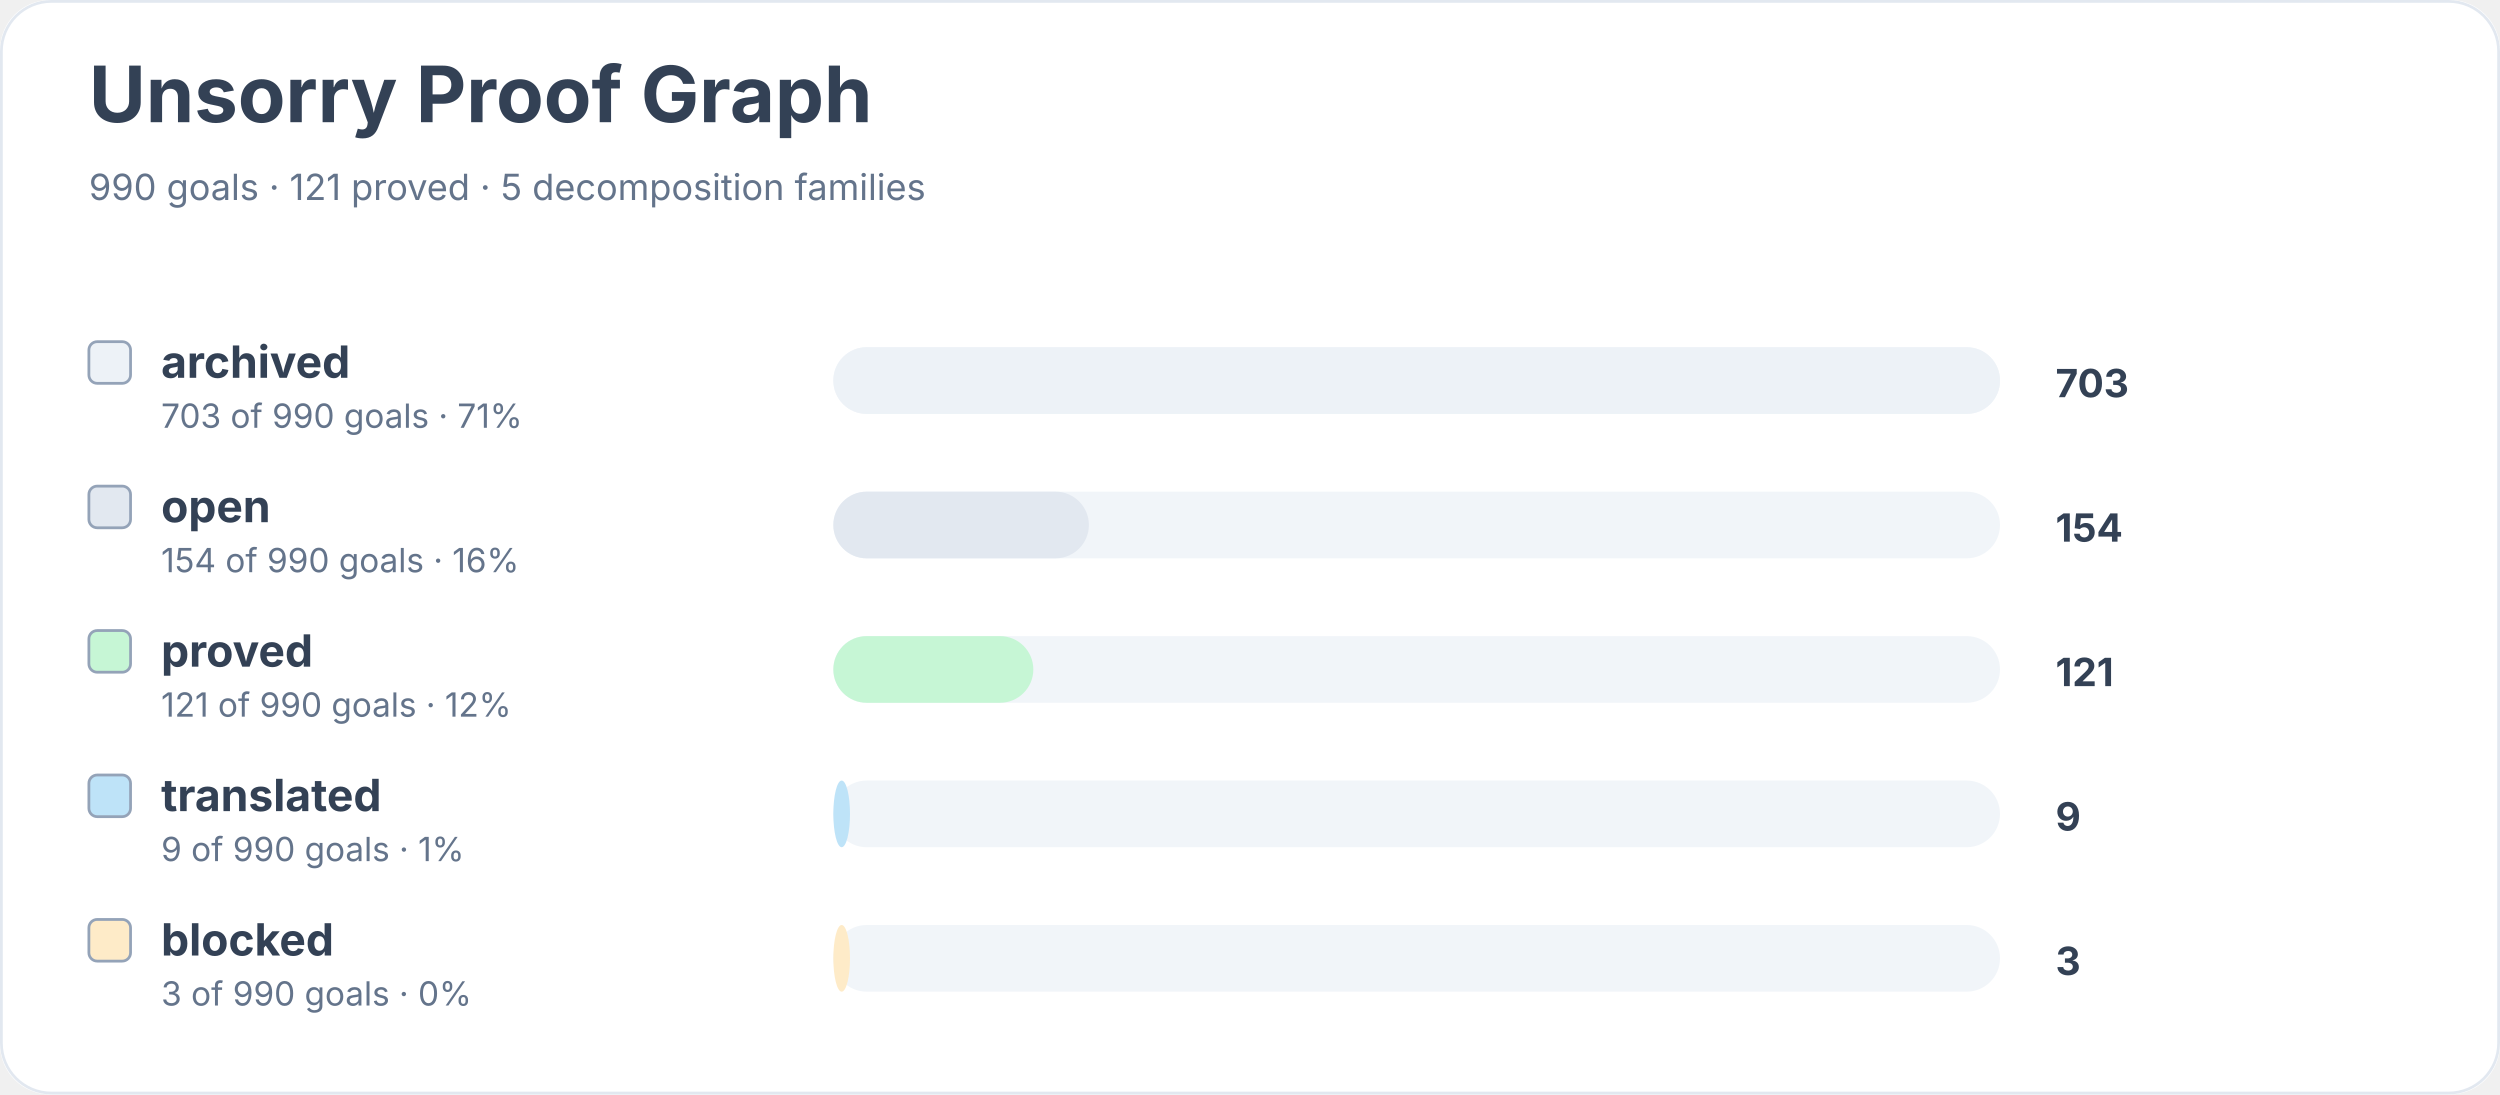
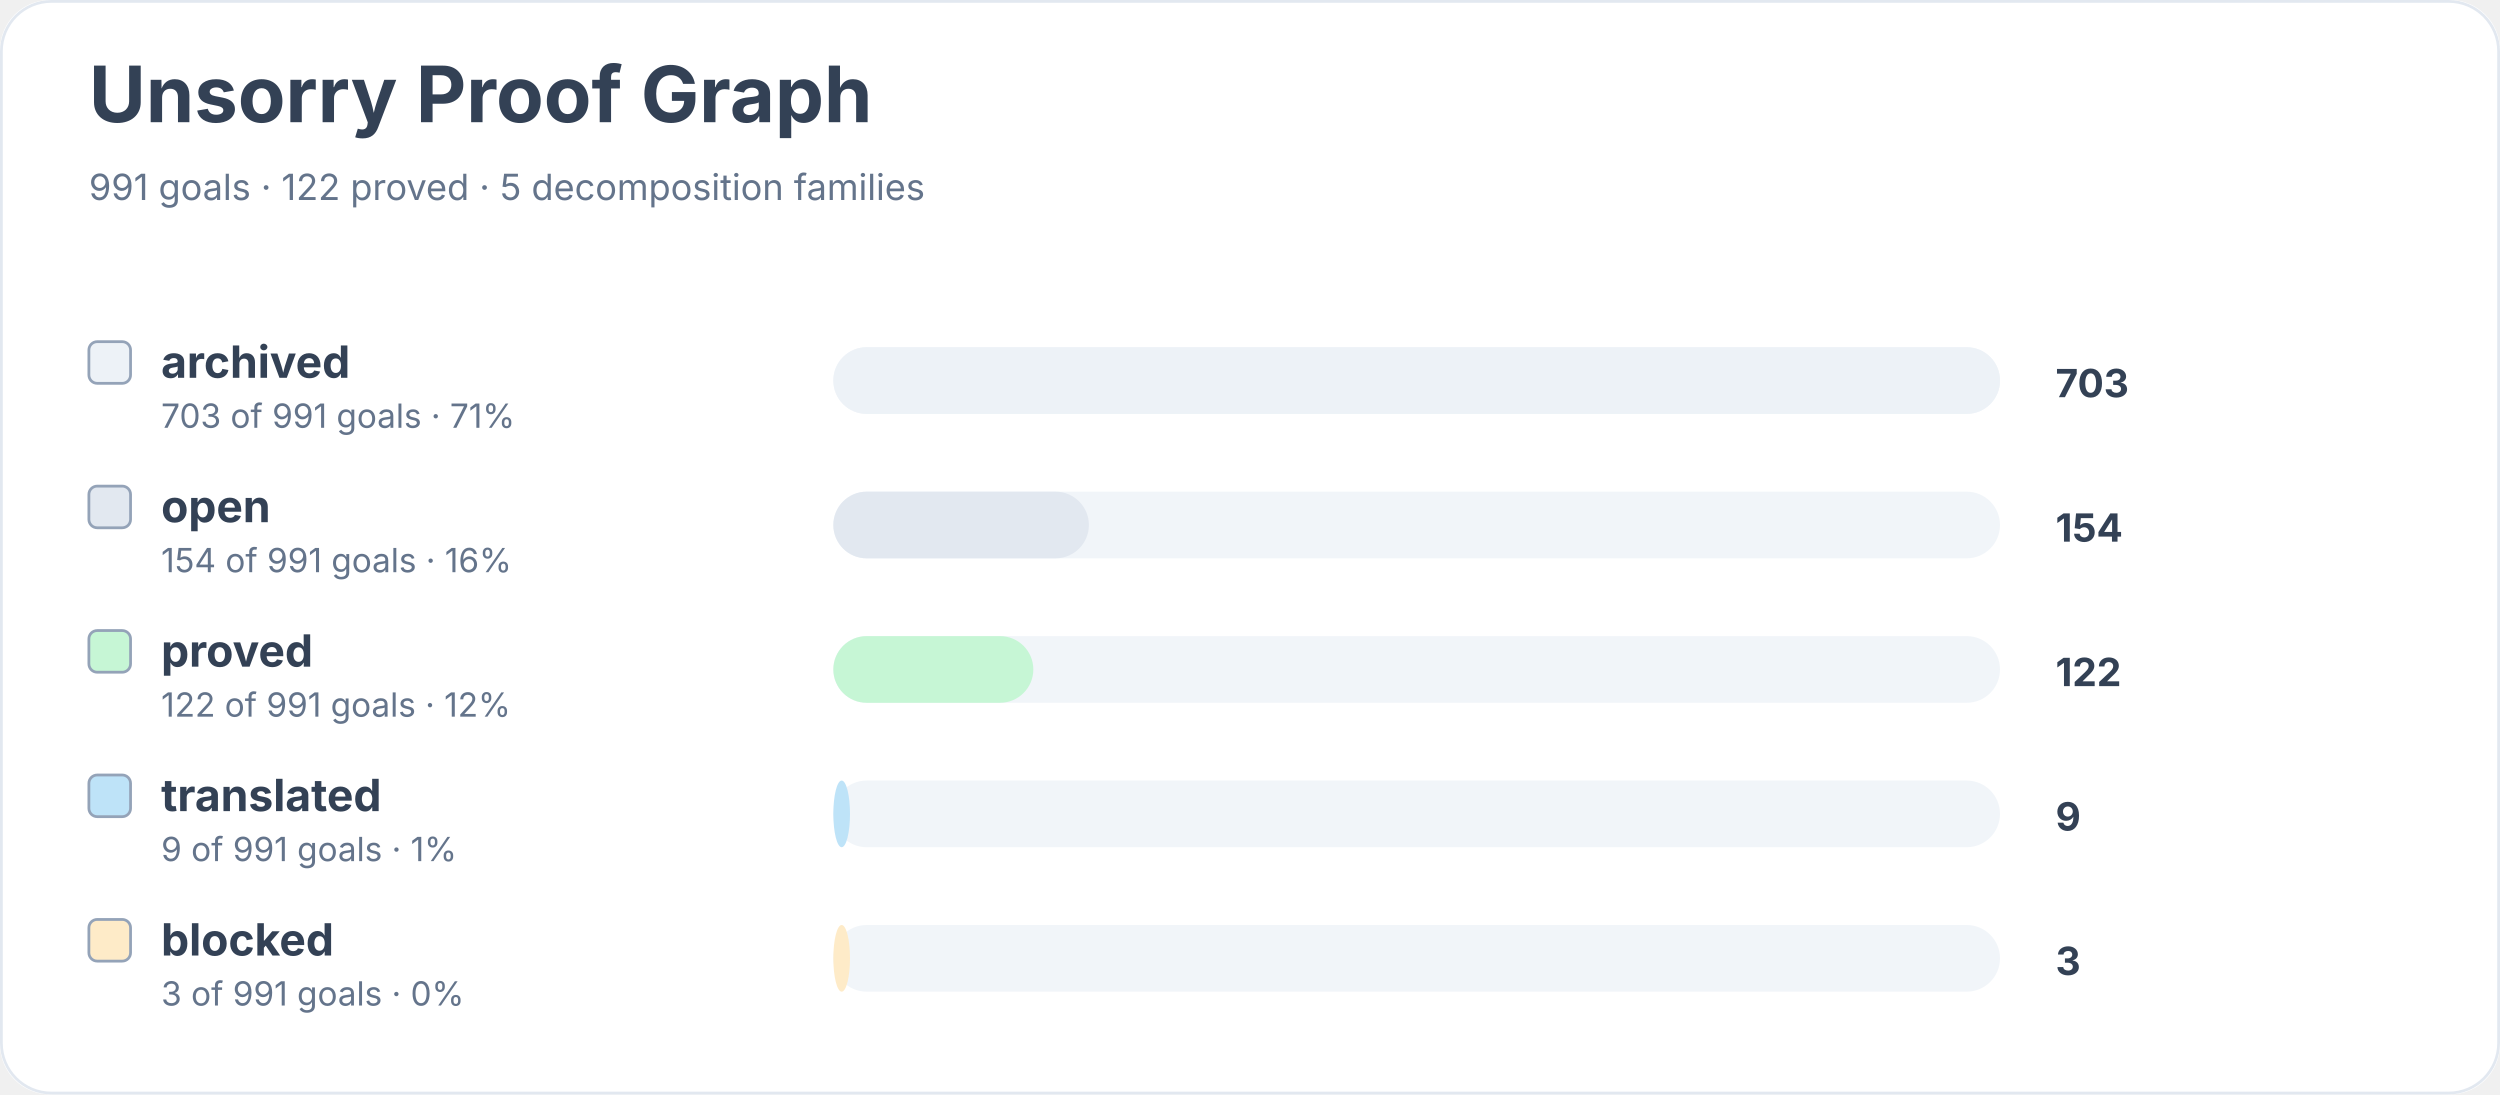
<svg xmlns="http://www.w3.org/2000/svg" width="900" height="394" viewBox="0 0 900 394" role="img" aria-labelledby="title desc">
  <rect width="900" height="100%" rx="18" fill="#ffffff" />
  <rect x="0.5" y="0.5" width="899" height="393" rx="18" fill="none" stroke="#e2e8f0" />
  <text x="32" y="44" font-family="Inter, system-ui, sans-serif" font-size="28" font-weight="700" fill="#334155">Unsorry Proof Graph</text>
-   <text x="32" y="72" font-family="Inter, system-ui, sans-serif" font-size="13" fill="#64748b">990 goals · 121 proved · 5 decomposition families</text>
+   <text x="32" y="72" font-family="Inter, system-ui, sans-serif" font-size="13" fill="#64748b">991 goals · 122 proved · 5 decomposition families</text>
  <rect x="32" y="123" width="15" height="15" rx="3" fill="#edf2f7" stroke="#94a3b8" />
  <text x="58" y="136" font-family="Inter, system-ui, sans-serif" font-size="16" font-weight="650" fill="#334155">archived</text>
-   <text x="58" y="154" font-family="Inter, system-ui, sans-serif" font-size="12" fill="#64748b">703 of 990 goals · 71%</text>
+   <text x="58" y="154" font-family="Inter, system-ui, sans-serif" font-size="12" fill="#64748b">703 of 991 goals · 71%</text>
  <rect x="300" y="125" width="420" height="24" rx="12" fill="#f1f5f9" />
  <rect x="300" y="125" width="420" height="24" rx="12" fill="#edf2f7" />
  <text x="740" y="143" font-family="Inter, system-ui, sans-serif" font-size="14" font-weight="700" fill="#334155">703</text>
  <rect x="32" y="175" width="15" height="15" rx="3" fill="#e2e8f0" stroke="#94a3b8" />
  <text x="58" y="188" font-family="Inter, system-ui, sans-serif" font-size="16" font-weight="650" fill="#334155">open</text>
-   <text x="58" y="206" font-family="Inter, system-ui, sans-serif" font-size="12" fill="#64748b">154 of 990 goals · 16%</text>
+   <text x="58" y="206" font-family="Inter, system-ui, sans-serif" font-size="12" fill="#64748b">154 of 991 goals · 16%</text>
  <rect x="300" y="177" width="420" height="24" rx="12" fill="#f1f5f9" />
  <rect x="300" y="177" width="92" height="24" rx="12" fill="#e2e8f0" />
  <text x="740" y="195" font-family="Inter, system-ui, sans-serif" font-size="14" font-weight="700" fill="#334155">154</text>
  <rect x="32" y="227" width="15" height="15" rx="3" fill="#c6f6d5" stroke="#94a3b8" />
  <text x="58" y="240" font-family="Inter, system-ui, sans-serif" font-size="16" font-weight="650" fill="#334155">proved</text>
-   <text x="58" y="258" font-family="Inter, system-ui, sans-serif" font-size="12" fill="#64748b">121 of 990 goals · 12%</text>
+   <text x="58" y="258" font-family="Inter, system-ui, sans-serif" font-size="12" fill="#64748b">122 of 991 goals · 12%</text>
  <rect x="300" y="229" width="420" height="24" rx="12" fill="#f1f5f9" />
  <rect x="300" y="229" width="72" height="24" rx="12" fill="#c6f6d5" />
-   <text x="740" y="247" font-family="Inter, system-ui, sans-serif" font-size="14" font-weight="700" fill="#334155">121</text>
+   <text x="740" y="247" font-family="Inter, system-ui, sans-serif" font-size="14" font-weight="700" fill="#334155">122</text>
  <rect x="32" y="279" width="15" height="15" rx="3" fill="#bee3f8" stroke="#94a3b8" />
  <text x="58" y="292" font-family="Inter, system-ui, sans-serif" font-size="16" font-weight="650" fill="#334155">translated</text>
-   <text x="58" y="310" font-family="Inter, system-ui, sans-serif" font-size="12" fill="#64748b">9 of 990 goals · 1%</text>
+   <text x="58" y="310" font-family="Inter, system-ui, sans-serif" font-size="12" fill="#64748b">9 of 991 goals · 1%</text>
  <rect x="300" y="281" width="420" height="24" rx="12" fill="#f1f5f9" />
  <rect x="300" y="281" width="6" height="24" rx="12" fill="#bee3f8" />
  <text x="740" y="299" font-family="Inter, system-ui, sans-serif" font-size="14" font-weight="700" fill="#334155">9</text>
  <rect x="32" y="331" width="15" height="15" rx="3" fill="#feebc8" stroke="#94a3b8" />
  <text x="58" y="344" font-family="Inter, system-ui, sans-serif" font-size="16" font-weight="650" fill="#334155">blocked</text>
-   <text x="58" y="362" font-family="Inter, system-ui, sans-serif" font-size="12" fill="#64748b">3 of 990 goals · 0%</text>
+   <text x="58" y="362" font-family="Inter, system-ui, sans-serif" font-size="12" fill="#64748b">3 of 991 goals · 0%</text>
  <rect x="300" y="333" width="420" height="24" rx="12" fill="#f1f5f9" />
  <rect x="300" y="333" width="6" height="24" rx="12" fill="#feebc8" />
  <text x="740" y="351" font-family="Inter, system-ui, sans-serif" font-size="14" font-weight="700" fill="#334155">3</text>
</svg>
